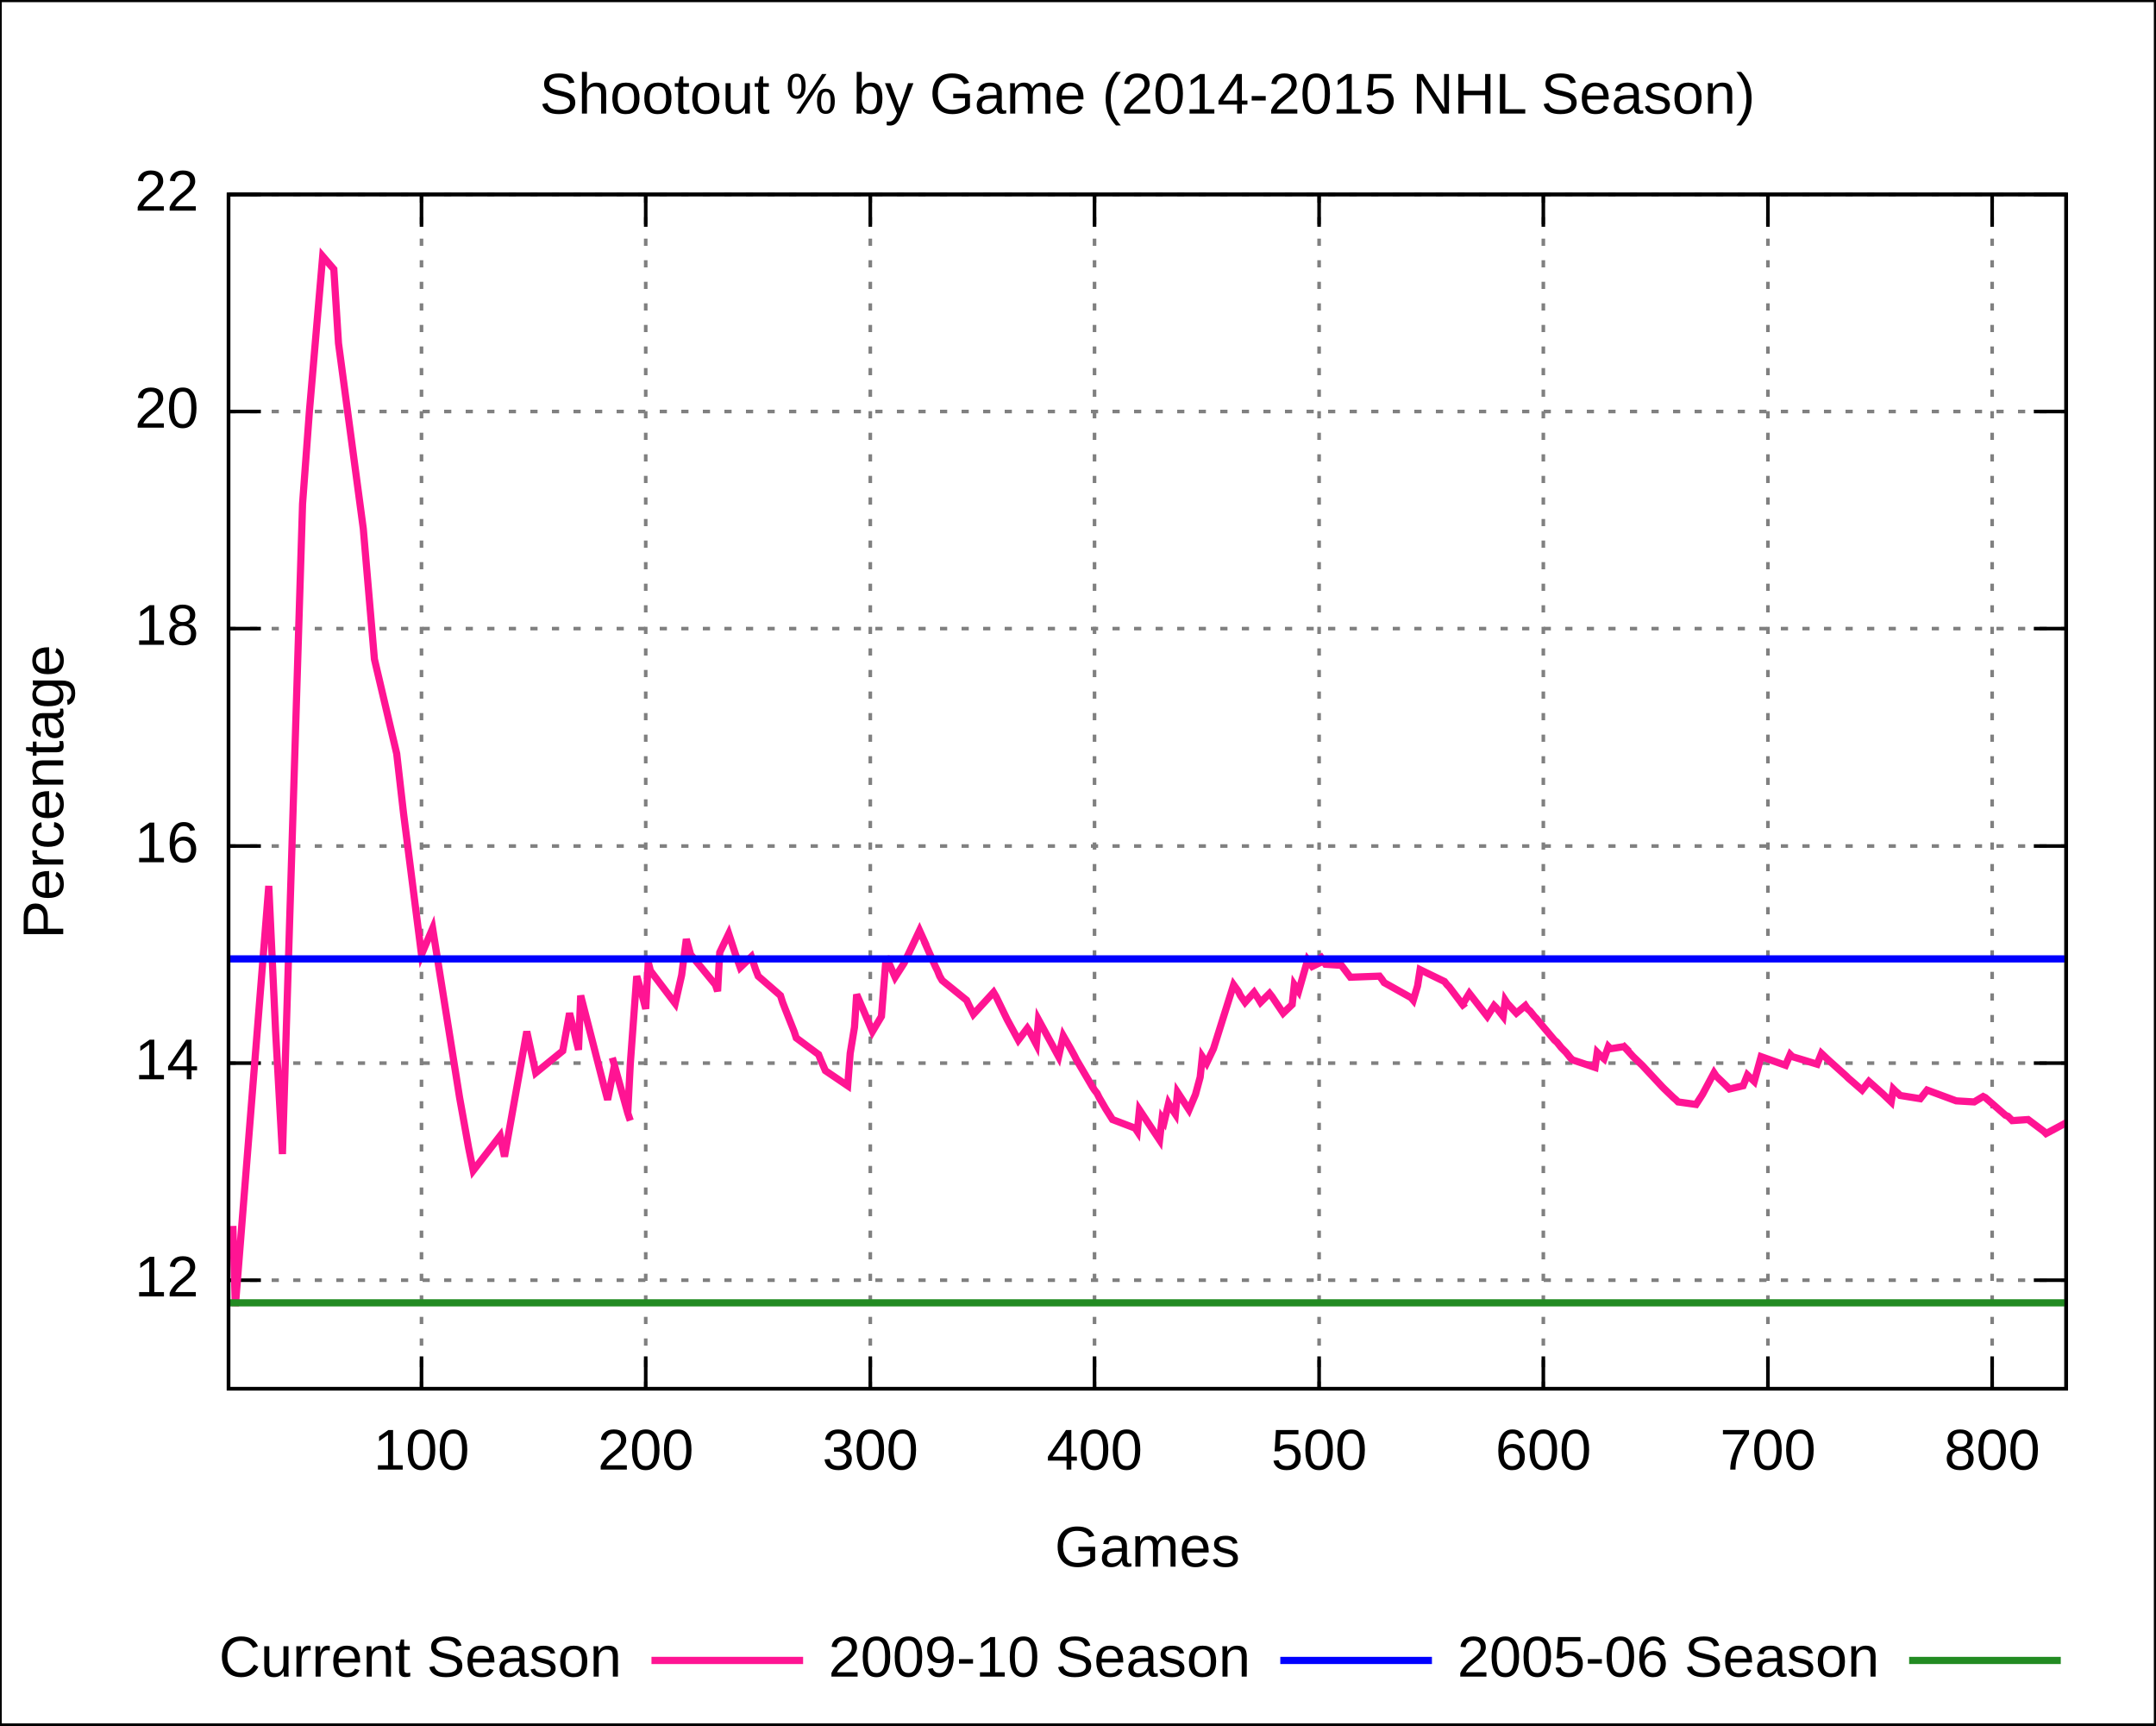
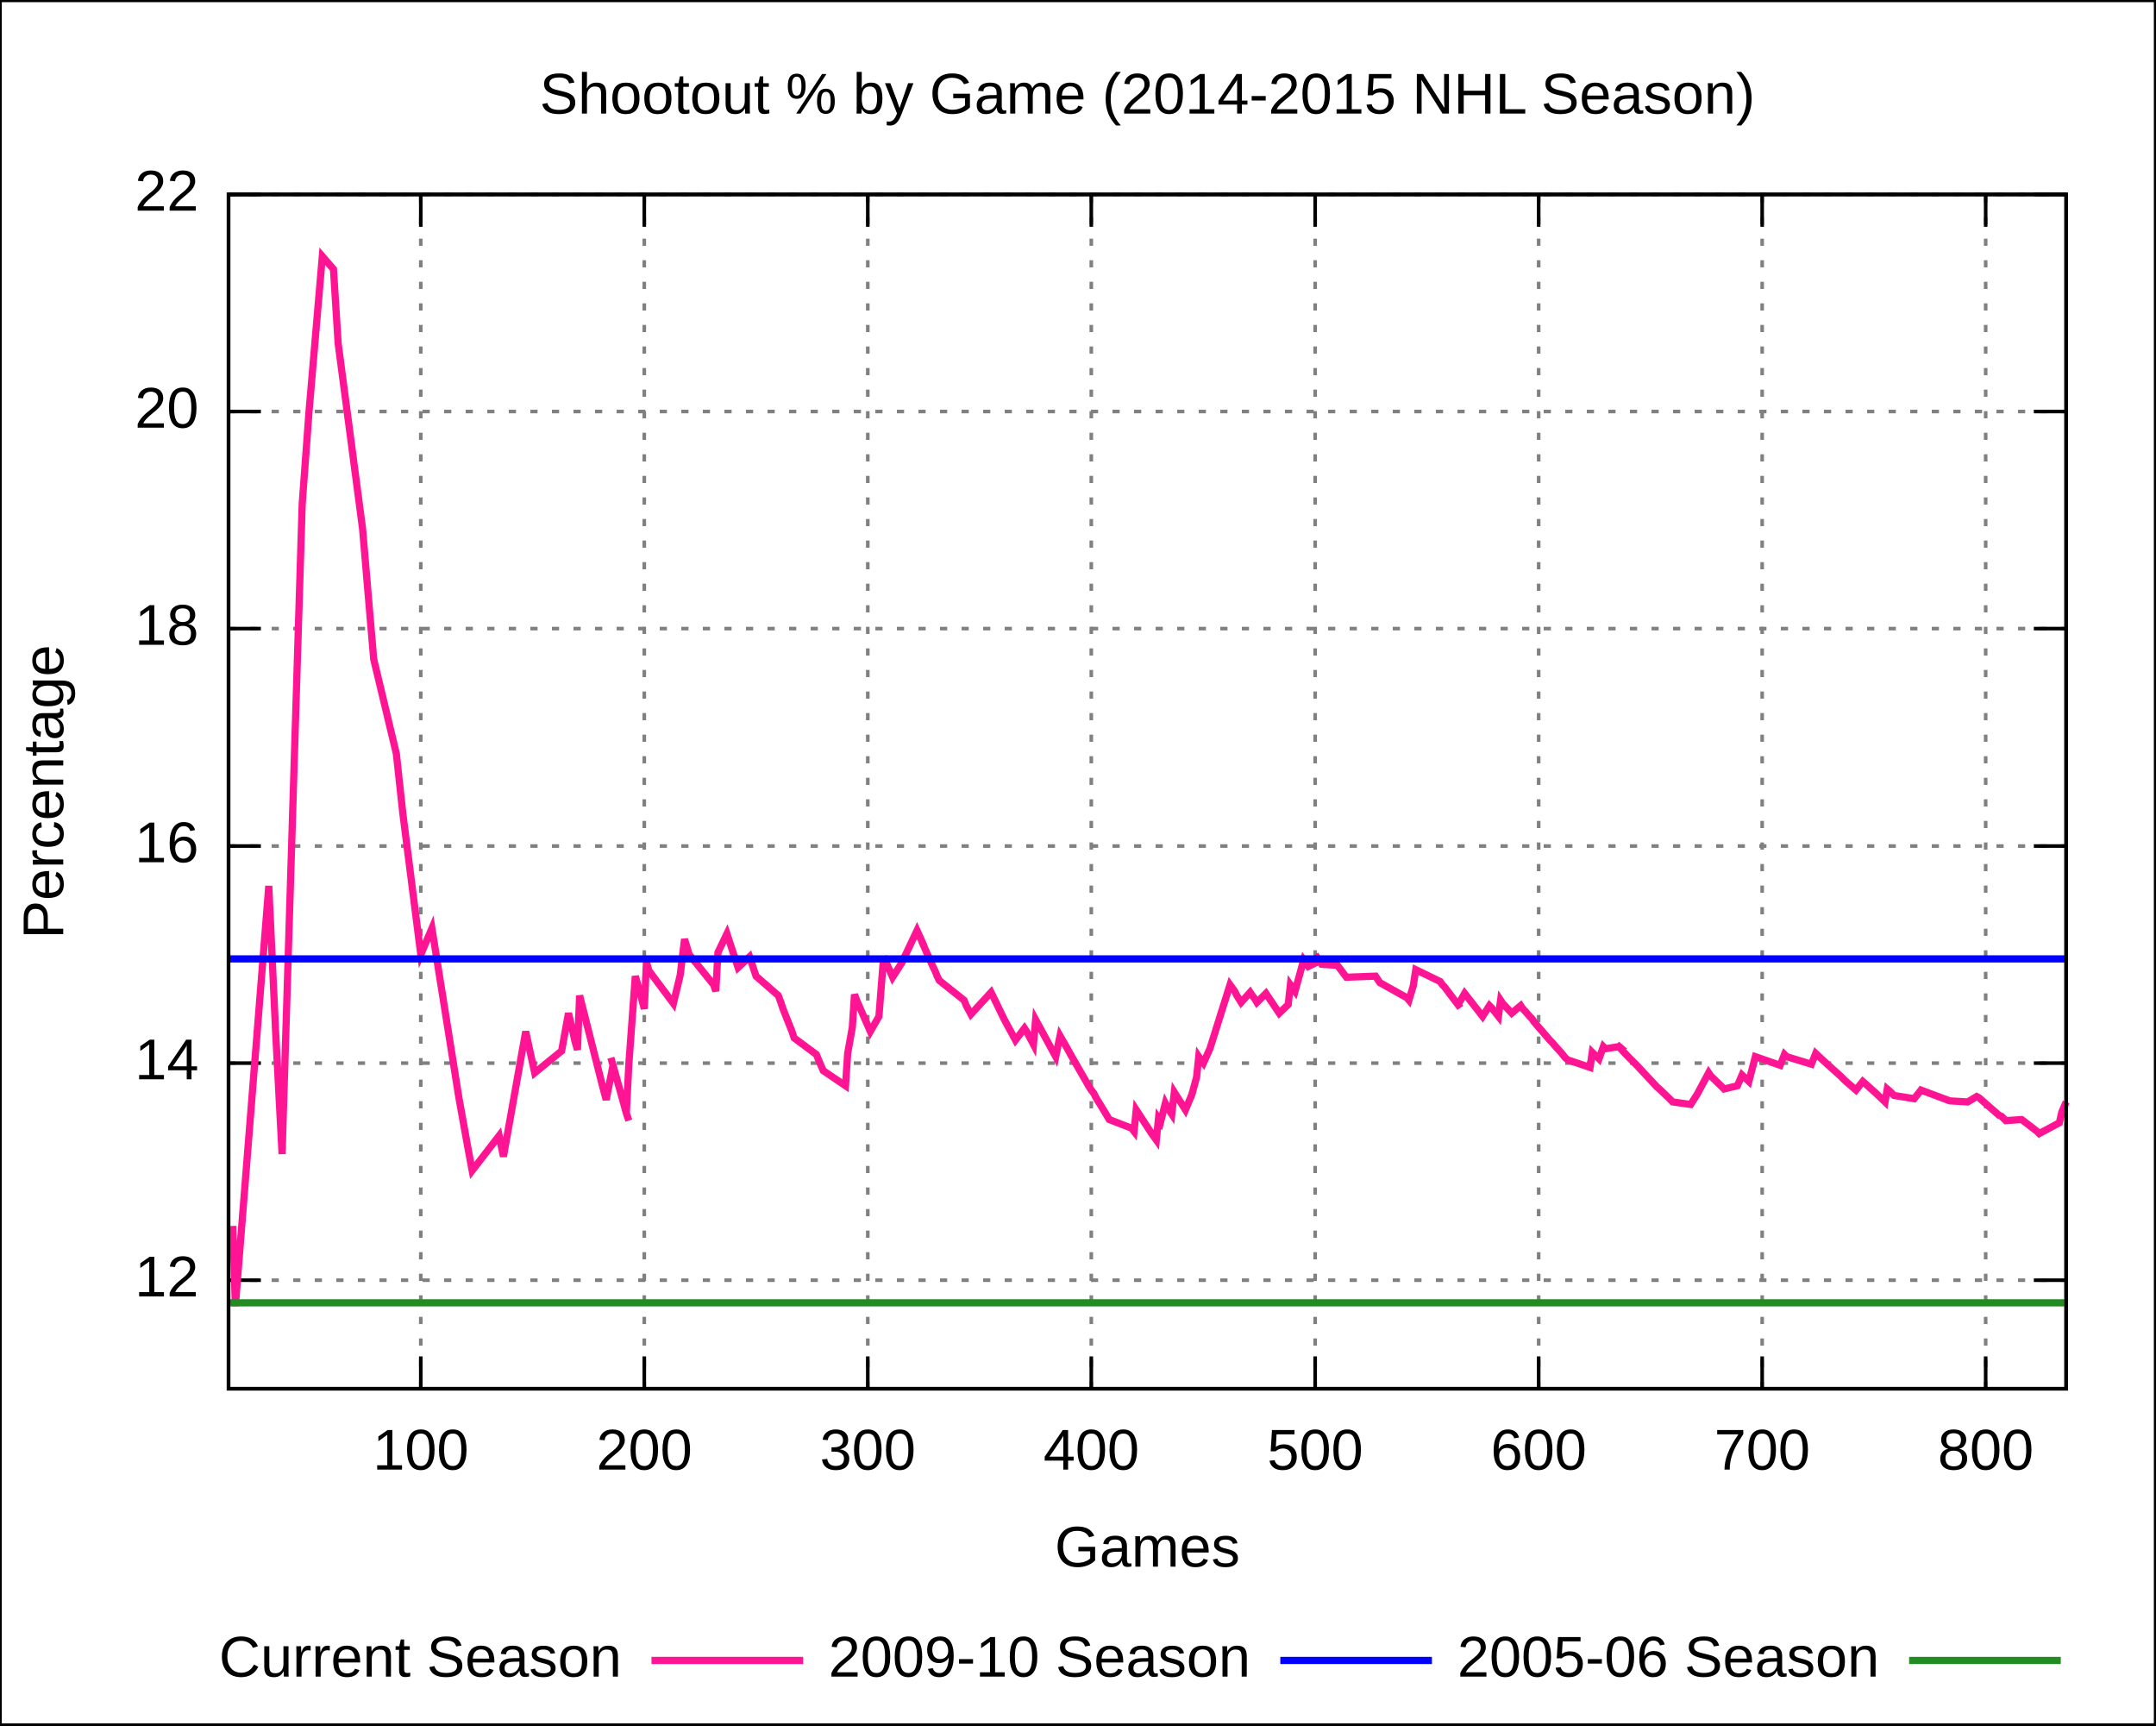
<svg xmlns="http://www.w3.org/2000/svg" xmlns:xlink="http://www.w3.org/1999/xlink" width="600" height="480" viewBox="0 0 600 480">
  <g id="gnuplot_canvas">
    <rect x="0" y="0" width="600" height="480" fill="none" />
    <defs>
      <circle id="gpDot" r="0.5" stroke-width="0.5" />
      <path id="gpPt0" stroke-width="0.222" stroke="currentColor" d="M-1,0 h2 M0,-1 v2" />
      <path id="gpPt1" stroke-width="0.222" stroke="currentColor" d="M-1,-1 L1,1 M1,-1 L-1,1" />
      <path id="gpPt2" stroke-width="0.222" stroke="currentColor" d="M-1,0 L1,0 M0,-1 L0,1 M-1,-1 L1,1 M-1,1 L1,-1" />
      <rect id="gpPt3" stroke-width="0.222" stroke="currentColor" x="-1" y="-1" width="2" height="2" />
      <rect id="gpPt4" stroke-width="0.222" stroke="currentColor" fill="currentColor" x="-1" y="-1" width="2" height="2" />
      <circle id="gpPt5" stroke-width="0.222" stroke="currentColor" cx="0" cy="0" r="1" />
      <use xlink:href="#gpPt5" id="gpPt6" fill="currentColor" stroke="none" />
      <path id="gpPt7" stroke-width="0.222" stroke="currentColor" d="M0,-1.33 L-1.33,0.67 L1.33,0.67 z" />
      <use xlink:href="#gpPt7" id="gpPt8" fill="currentColor" stroke="none" />
      <use xlink:href="#gpPt7" id="gpPt9" stroke="currentColor" transform="rotate(180)" />
      <use xlink:href="#gpPt9" id="gpPt10" fill="currentColor" stroke="none" />
      <use xlink:href="#gpPt3" id="gpPt11" stroke="currentColor" transform="rotate(45)" />
      <use xlink:href="#gpPt11" id="gpPt12" fill="currentColor" stroke="none" />
    </defs>
    <g style="fill:none; color:white; stroke:currentColor; stroke-width:1.00; stroke-linecap:butt; stroke-linejoin:miter">
</g>
    <g style="fill:none; color:black; stroke:currentColor; stroke-width:1.00; stroke-linecap:butt; stroke-linejoin:miter">
      <g style="stroke:none; shape-rendering:crispEdges">
        <polygon fill="rgb(255, 255, 255)" points="0.0,480.0 599.9,480.0 599.9,0.1 0.0,0.1 " />
      </g>
      <path stroke="black" d="M0.0,480.0 L0.0,0.1 L599.9,0.1 L599.9,480.0 L0.0,480.0  " />
    </g>
    <g style="fill:none; color:gray; stroke:currentColor; stroke-width:1.00; stroke-linecap:butt; stroke-linejoin:miter">
      <path stroke="gray" stroke-dasharray=" 2,4" class="gridline" d="M63.6,356.2 L575.0,356.2  " />
    </g>
    <g style="fill:none; color:black; stroke:currentColor; stroke-width:1.00; stroke-linecap:butt; stroke-linejoin:miter">
      <path stroke="black" d="M63.6,356.2 L72.6,356.2 M575.0,356.2 L566.0,356.2  " />
      <g transform="translate(55.3,360.7)" style="stroke:none; fill:black; font-family:Arial; font-size:12.00pt; text-anchor:end">
        <text> 12</text>
      </g>
    </g>
    <g style="fill:none; color:gray; stroke:currentColor; stroke-width:1.00; stroke-linecap:butt; stroke-linejoin:miter">
      <path stroke="gray" stroke-dasharray=" 2,4" class="gridline" d="M63.6,295.8 L575.0,295.8  " />
    </g>
    <g style="fill:none; color:black; stroke:currentColor; stroke-width:1.00; stroke-linecap:butt; stroke-linejoin:miter">
      <path stroke="black" d="M63.6,295.8 L72.6,295.8 M575.0,295.8 L566.0,295.8  " />
      <g transform="translate(55.3,300.3)" style="stroke:none; fill:black; font-family:Arial; font-size:12.00pt; text-anchor:end">
        <text> 14</text>
      </g>
    </g>
    <g style="fill:none; color:gray; stroke:currentColor; stroke-width:1.00; stroke-linecap:butt; stroke-linejoin:miter">
      <path stroke="gray" stroke-dasharray=" 2,4" class="gridline" d="M63.6,235.4 L575.0,235.4  " />
    </g>
    <g style="fill:none; color:black; stroke:currentColor; stroke-width:1.00; stroke-linecap:butt; stroke-linejoin:miter">
      <path stroke="black" d="M63.6,235.4 L72.6,235.4 M575.0,235.4 L566.0,235.4  " />
      <g transform="translate(55.3,239.9)" style="stroke:none; fill:black; font-family:Arial; font-size:12.00pt; text-anchor:end">
        <text> 16</text>
      </g>
    </g>
    <g style="fill:none; color:gray; stroke:currentColor; stroke-width:1.00; stroke-linecap:butt; stroke-linejoin:miter">
      <path stroke="gray" stroke-dasharray=" 2,4" class="gridline" d="M63.6,174.9 L575.0,174.9  " />
    </g>
    <g style="fill:none; color:black; stroke:currentColor; stroke-width:1.00; stroke-linecap:butt; stroke-linejoin:miter">
      <path stroke="black" d="M63.6,174.9 L72.6,174.9 M575.0,174.9 L566.0,174.9  " />
      <g transform="translate(55.3,179.4)" style="stroke:none; fill:black; font-family:Arial; font-size:12.00pt; text-anchor:end">
        <text> 18</text>
      </g>
    </g>
    <g style="fill:none; color:gray; stroke:currentColor; stroke-width:1.00; stroke-linecap:butt; stroke-linejoin:miter">
      <path stroke="gray" stroke-dasharray=" 2,4" class="gridline" d="M63.6,114.5 L575.0,114.5  " />
    </g>
    <g style="fill:none; color:black; stroke:currentColor; stroke-width:1.00; stroke-linecap:butt; stroke-linejoin:miter">
      <path stroke="black" d="M63.6,114.5 L72.6,114.5 M575.0,114.5 L566.0,114.5  " />
      <g transform="translate(55.3,119.0)" style="stroke:none; fill:black; font-family:Arial; font-size:12.00pt; text-anchor:end">
        <text> 20</text>
      </g>
    </g>
    <g style="fill:none; color:gray; stroke:currentColor; stroke-width:1.00; stroke-linecap:butt; stroke-linejoin:miter">
      <path stroke="gray" stroke-dasharray=" 2,4" class="gridline" d="M63.6,54.1 L575.0,54.1  " />
    </g>
    <g style="fill:none; color:black; stroke:currentColor; stroke-width:1.00; stroke-linecap:butt; stroke-linejoin:miter">
      <path stroke="black" d="M63.6,54.1 L72.6,54.1 M575.0,54.1 L566.0,54.1  " />
      <g transform="translate(55.3,58.6)" style="stroke:none; fill:black; font-family:Arial; font-size:12.00pt; text-anchor:end">
        <text> 22</text>
      </g>
    </g>
    <g style="fill:none; color:gray; stroke:currentColor; stroke-width:1.00; stroke-linecap:butt; stroke-linejoin:miter">
-       <path stroke="gray" stroke-dasharray=" 2,4" class="gridline" d="M117.3,386.4 L117.3,54.1  " />
+       <path stroke="gray" stroke-dasharray=" 2,4" class="gridline" d="M117.1,386.4 L117.1,54.1  " />
    </g>
    <g style="fill:none; color:black; stroke:currentColor; stroke-width:1.00; stroke-linecap:butt; stroke-linejoin:miter">
-       <path stroke="black" d="M117.3,386.4 L117.3,377.4 M117.3,54.1 L117.3,63.1  " />
-       <g transform="translate(117.3,408.9)" style="stroke:none; fill:black; font-family:Arial; font-size:12.00pt; text-anchor:middle">
+       <path stroke="black" d="M117.1,386.4 L117.1,377.4 M117.1,54.1 L117.1,63.1  " />
+       <g transform="translate(117.1,408.9)" style="stroke:none; fill:black; font-family:Arial; font-size:12.00pt; text-anchor:middle">
        <text> 100</text>
      </g>
    </g>
    <g style="fill:none; color:gray; stroke:currentColor; stroke-width:1.00; stroke-linecap:butt; stroke-linejoin:miter">
-       <path stroke="gray" stroke-dasharray=" 2,4" class="gridline" d="M179.7,386.4 L179.7,54.1  " />
+       <path stroke="gray" stroke-dasharray=" 2,4" class="gridline" d="M179.3,386.4 L179.3,54.1  " />
    </g>
    <g style="fill:none; color:black; stroke:currentColor; stroke-width:1.00; stroke-linecap:butt; stroke-linejoin:miter">
-       <path stroke="black" d="M179.7,386.4 L179.7,377.4 M179.7,54.1 L179.7,63.1  " />
-       <g transform="translate(179.7,408.9)" style="stroke:none; fill:black; font-family:Arial; font-size:12.00pt; text-anchor:middle">
+       <path stroke="black" d="M179.3,386.4 L179.3,377.4 M179.3,54.1 L179.3,63.1  " />
+       <g transform="translate(179.3,408.9)" style="stroke:none; fill:black; font-family:Arial; font-size:12.00pt; text-anchor:middle">
        <text> 200</text>
      </g>
    </g>
    <g style="fill:none; color:gray; stroke:currentColor; stroke-width:1.00; stroke-linecap:butt; stroke-linejoin:miter">
-       <path stroke="gray" stroke-dasharray=" 2,4" class="gridline" d="M242.2,386.4 L242.2,54.1  " />
+       <path stroke="gray" stroke-dasharray=" 2,4" class="gridline" d="M241.5,386.4 L241.5,54.1  " />
    </g>
    <g style="fill:none; color:black; stroke:currentColor; stroke-width:1.00; stroke-linecap:butt; stroke-linejoin:miter">
-       <path stroke="black" d="M242.2,386.4 L242.2,377.4 M242.2,54.1 L242.2,63.1  " />
-       <g transform="translate(242.2,408.9)" style="stroke:none; fill:black; font-family:Arial; font-size:12.00pt; text-anchor:middle">
+       <path stroke="black" d="M241.5,386.4 L241.5,377.4 M241.5,54.1 L241.5,63.1  " />
+       <g transform="translate(241.5,408.9)" style="stroke:none; fill:black; font-family:Arial; font-size:12.00pt; text-anchor:middle">
        <text> 300</text>
      </g>
    </g>
    <g style="fill:none; color:gray; stroke:currentColor; stroke-width:1.00; stroke-linecap:butt; stroke-linejoin:miter">
-       <path stroke="gray" stroke-dasharray=" 2,4" class="gridline" d="M304.6,386.4 L304.6,54.1  " />
+       <path stroke="gray" stroke-dasharray=" 2,4" class="gridline" d="M303.7,386.4 L303.7,54.1  " />
    </g>
    <g style="fill:none; color:black; stroke:currentColor; stroke-width:1.00; stroke-linecap:butt; stroke-linejoin:miter">
-       <path stroke="black" d="M304.6,386.4 L304.6,377.4 M304.6,54.1 L304.6,63.1  " />
-       <g transform="translate(304.6,408.9)" style="stroke:none; fill:black; font-family:Arial; font-size:12.00pt; text-anchor:middle">
+       <path stroke="black" d="M303.7,386.4 L303.7,377.4 M303.7,54.1 L303.7,63.1  " />
+       <g transform="translate(303.7,408.9)" style="stroke:none; fill:black; font-family:Arial; font-size:12.00pt; text-anchor:middle">
        <text> 400</text>
      </g>
    </g>
    <g style="fill:none; color:gray; stroke:currentColor; stroke-width:1.00; stroke-linecap:butt; stroke-linejoin:miter">
-       <path stroke="gray" stroke-dasharray=" 2,4" class="gridline" d="M367.1,386.4 L367.1,54.1  " />
+       <path stroke="gray" stroke-dasharray=" 2,4" class="gridline" d="M366.0,386.4 L366.0,54.1  " />
    </g>
    <g style="fill:none; color:black; stroke:currentColor; stroke-width:1.00; stroke-linecap:butt; stroke-linejoin:miter">
-       <path stroke="black" d="M367.1,386.4 L367.1,377.4 M367.1,54.1 L367.1,63.1  " />
-       <g transform="translate(367.1,408.9)" style="stroke:none; fill:black; font-family:Arial; font-size:12.00pt; text-anchor:middle">
+       <path stroke="black" d="M366.0,386.4 L366.0,377.4 M366.0,54.1 L366.0,63.1  " />
+       <g transform="translate(366.0,408.9)" style="stroke:none; fill:black; font-family:Arial; font-size:12.00pt; text-anchor:middle">
        <text> 500</text>
      </g>
    </g>
    <g style="fill:none; color:gray; stroke:currentColor; stroke-width:1.00; stroke-linecap:butt; stroke-linejoin:miter">
-       <path stroke="gray" stroke-dasharray=" 2,4" class="gridline" d="M429.5,386.4 L429.5,54.1  " />
+       <path stroke="gray" stroke-dasharray=" 2,4" class="gridline" d="M428.2,386.4 L428.2,54.1  " />
    </g>
    <g style="fill:none; color:black; stroke:currentColor; stroke-width:1.00; stroke-linecap:butt; stroke-linejoin:miter">
-       <path stroke="black" d="M429.5,386.4 L429.5,377.4 M429.5,54.1 L429.5,63.1  " />
-       <g transform="translate(429.5,408.9)" style="stroke:none; fill:black; font-family:Arial; font-size:12.00pt; text-anchor:middle">
+       <path stroke="black" d="M428.2,386.4 L428.2,377.4 M428.2,54.1 L428.2,63.1  " />
+       <g transform="translate(428.2,408.9)" style="stroke:none; fill:black; font-family:Arial; font-size:12.00pt; text-anchor:middle">
        <text> 600</text>
      </g>
    </g>
    <g style="fill:none; color:gray; stroke:currentColor; stroke-width:1.00; stroke-linecap:butt; stroke-linejoin:miter">
-       <path stroke="gray" stroke-dasharray=" 2,4" class="gridline" d="M492.0,386.4 L492.0,54.1  " />
+       <path stroke="gray" stroke-dasharray=" 2,4" class="gridline" d="M490.4,386.4 L490.4,54.1  " />
    </g>
    <g style="fill:none; color:black; stroke:currentColor; stroke-width:1.00; stroke-linecap:butt; stroke-linejoin:miter">
-       <path stroke="black" d="M492.0,386.4 L492.0,377.4 M492.0,54.1 L492.0,63.1  " />
-       <g transform="translate(492.0,408.9)" style="stroke:none; fill:black; font-family:Arial; font-size:12.00pt; text-anchor:middle">
+       <path stroke="black" d="M490.4,386.4 L490.4,377.4 M490.4,54.1 L490.4,63.1  " />
+       <g transform="translate(490.4,408.9)" style="stroke:none; fill:black; font-family:Arial; font-size:12.00pt; text-anchor:middle">
        <text> 700</text>
      </g>
    </g>
    <g style="fill:none; color:gray; stroke:currentColor; stroke-width:1.00; stroke-linecap:butt; stroke-linejoin:miter">
-       <path stroke="gray" stroke-dasharray=" 2,4" class="gridline" d="M554.4,386.4 L554.4,54.1  " />
+       <path stroke="gray" stroke-dasharray=" 2,4" class="gridline" d="M552.6,386.4 L552.6,54.1  " />
    </g>
    <g style="fill:none; color:black; stroke:currentColor; stroke-width:1.00; stroke-linecap:butt; stroke-linejoin:miter">
-       <path stroke="black" d="M554.4,386.4 L554.4,377.4 M554.4,54.1 L554.4,63.1  " />
-       <g transform="translate(554.4,408.9)" style="stroke:none; fill:black; font-family:Arial; font-size:12.00pt; text-anchor:middle">
+       <path stroke="black" d="M552.6,386.4 L552.6,377.4 M552.6,54.1 L552.6,63.1  " />
+       <g transform="translate(552.6,408.9)" style="stroke:none; fill:black; font-family:Arial; font-size:12.00pt; text-anchor:middle">
        <text> 800</text>
      </g>
      <path stroke="black" d="M63.6,54.1 L63.6,386.4 L575.0,386.4 L575.0,54.1 L63.6,54.1 Z  " />
      <g transform="translate(17.6,220.3) rotate(270)" style="stroke:none; fill:black; font-family:Arial; font-size:12.00pt; text-anchor:middle">
        <text>Percentage</text>
      </g>
      <g transform="translate(319.3,435.9)" style="stroke:none; fill:black; font-family:Arial; font-size:12.00pt; text-anchor:middle">
        <text>Games</text>
      </g>
      <g transform="translate(319.3,31.6)" style="stroke:none; fill:black; font-family:Arial; font-size:12.00pt; text-anchor:middle">
        <text>Shootout % by Game (2014-2015 NHL Season)</text>
      </g>
    </g>
    <g id="gnuplot_plot_1">
      <g style="fill:none; color:white; stroke:black; stroke-width:2.00; stroke-linecap:butt; stroke-linejoin:miter">
</g>
      <g style="fill:none; color:red; stroke:currentColor; stroke-width:2.00; stroke-linecap:butt; stroke-linejoin:miter">
        <g transform="translate(173.0,466.5)" style="stroke:none; fill:black; font-family:Arial; font-size:12.00pt; text-anchor:end">
          <text>Current Season</text>
        </g>
-         <path stroke="rgb(255,  20, 147)" d="M181.3,462.0 L223.5,462.0 M64.8,341.1 L65.5,363.4 L74.8,246.5 L76.7,287.0 L78.6,321.1 L84.2,140.2    L86.1,114.5 L89.8,71.3 L92.9,74.9 L94.2,95.5 L101.1,147.1 L103.6,176.4 L104.2,183.4 L110.4,209.7    L112.3,226.3 L117.3,265.6 L120.4,258.3 L127.9,305.4 L130.4,319.3 L131.7,325.7 L139.2,316.0 L140.4,321.8    L146.6,287.0 L149.1,298.5 L156.6,292.4 L158.5,281.9 L159.8,287.0 L160.4,289.7 L161.0,292.1 L161.6,277.0    L167.9,301.5 L169.1,306.0 L171.0,296.4 L170.4,294.3 L171.0,296.4 L174.7,309.7 L175.4,311.8 L174.7,309.7    L175.4,296.1 L177.2,271.6 L178.5,276.1 L179.7,280.7 L180.4,267.7 L181.0,270.1 L187.9,279.2 L189.7,271.3    L191.0,261.3 L192.2,265.6 L199.1,274.0 L199.7,275.8 L200.3,265.0 L202.8,259.8 L204.7,265.6 L206.0,269.2    L209.1,266.2 L209.7,268.0 L210.3,269.8 L211.0,271.6 L217.2,277.0 L217.8,278.9 L218.5,280.7 L221.0,287.0    L221.6,288.8 L227.8,293.4 L228.4,294.9 L229.7,297.9 L235.9,302.1 L236.6,293.1 L237.8,285.8 L238.4,276.7    L239.1,278.3 L242.8,287.0 L245.3,282.8 L246.6,266.2 L247.8,268.9 L249.1,271.9 L251.6,268.0 L255.9,258.9    L257.8,263.1 L257.2,261.9 L260.3,268.9 L260.9,270.1 L261.5,271.6 L262.2,272.8 L269.0,278.3 L269.7,279.8    L270.9,282.2 L276.5,276.1 L277.2,277.3 L280.3,283.7 L283.4,289.4 L285.9,286.1 L286.5,287.0 L288.4,290.6    L289.0,283.7 L292.1,289.4 L294.6,294.0 L295.9,288.2 L297.8,291.5 L299.0,293.7 L299.6,294.9 L304.0,302.4    L304.6,303.3 L305.3,304.2 L305.9,305.4 L307.7,308.5 L309.6,311.5 L315.9,313.9 L316.5,314.8 L317.1,308.8    L321.5,315.4 L322.7,317.2 L323.4,311.2 L324.0,312.1 L325.2,307.0 L325.9,308.2 L327.1,310.0 L327.7,303.9    L330.9,308.8 L332.7,304.5 L334.0,299.7 L334.6,294.0 L335.2,294.9 L335.8,295.8 L337.7,291.8 L343.3,274.0    L344.6,275.8 L345.2,277.0 L346.5,278.9 L349.0,276.1 L349.6,277.0 L350.2,277.9 L350.8,278.9 L353.3,276.4    L354.0,277.3 L357.1,281.9 L359.6,279.5 L360.2,274.0 L361.4,275.8 L363.9,267.1 L365.2,268.9 L368.3,267.4    L367.7,266.5 L367.1,265.6 L368.3,267.4 L368.9,268.3 L373.3,268.6 L375.8,271.9 L383.9,271.6 L384.6,272.5    L385.2,273.4 L392.7,277.6 L393.3,278.3 L394.5,274.3 L395.2,269.8 L402.0,273.1 L402.7,274.0 L403.3,274.6    L407.7,280.4 L407.0,279.5 L408.9,276.4 L413.9,282.8 L415.8,279.8 L416.4,280.4 L418.3,282.8 L418.9,278.3    L419.5,279.2 L422.0,281.9 L424.5,279.8 L425.1,280.7 L425.8,281.3 L427.0,282.8 L427.6,283.4 L428.3,284.3    L432.6,289.4 L433.3,290.0 L434.5,291.5 L435.8,292.8 L437.0,294.3 L437.6,294.9 L443.9,297.0 L444.5,292.8    L445.1,293.4 L445.7,294.0 L446.4,294.6 L447.6,291.2 L448.2,291.8 L452.0,291.2 L451.4,290.6 L454.5,294.0    L457.0,296.4 L462.6,302.4 L463.2,303.0 L465.7,305.4 L466.4,306.0 L467.0,306.6 L472.0,307.3 L473.8,304.5    L477.0,298.5 L477.6,299.4 L480.1,301.8 L481.3,303.0 L485.1,302.1 L486.3,299.1 L488.2,300.9 L490.1,294.0    L496.9,296.4 L498.2,293.4 L498.8,294.0 L505.7,296.1 L506.9,293.1 L508.8,294.9 L513.8,299.4 L514.4,300.0    L515.1,300.6 L518.2,303.3 L520.1,300.9 L523.8,304.2 L526.3,306.6 L526.9,303.0 L527.5,303.6 L528.2,304.2    L528.8,304.8 L534.4,305.7 L536.3,303.3 L544.4,306.3 L549.4,306.6 L551.9,305.1 L552.5,305.4 L558.1,310.3    L558.8,310.6 L559.4,311.2 L560.0,311.8 L564.4,311.5 L565.6,312.4 L568.8,314.8 L569.4,315.4 L575.0,312.4     " />
+         <path stroke="rgb(255,  20, 147)" d="M181.3,462.0 L223.5,462.0 M64.8,341.1 L65.5,363.4 L74.8,246.5 L76.7,287.0 L78.5,321.1 L84.1,140.2    L86.0,114.5 L89.7,71.3 L92.8,74.9 L94.1,95.5 L100.9,147.1 L103.4,176.4 L104.0,183.4 L110.3,209.7    L112.1,226.3 L117.1,265.6 L120.2,258.3 L127.7,305.4 L130.2,319.3 L131.4,325.7 L138.9,316.0 L140.1,321.8    L146.3,287.0 L148.8,298.5 L156.3,292.4 L158.2,281.9 L159.4,287.0 L160.0,289.7 L160.7,292.1 L161.3,277.0    L167.5,301.5 L168.7,306.0 L170.6,296.4 L170.0,294.3 L170.6,296.4 L174.3,309.7 L175.0,311.8 L174.3,309.7    L175.0,296.1 L176.8,271.6 L178.1,276.1 L179.3,280.7 L179.9,267.7 L180.6,270.1 L187.4,279.2 L189.3,271.3    L190.5,261.3 L191.8,265.6 L198.6,274.0 L199.2,275.8 L199.8,265.0 L202.3,259.8 L204.2,265.6 L205.4,269.2    L208.6,266.2 L209.2,268.0 L209.8,269.8 L210.4,271.6 L216.6,277.0 L217.3,278.9 L217.9,280.7 L220.4,287.0    L221.0,288.8 L227.2,293.4 L227.8,294.9 L229.1,297.9 L235.3,302.1 L235.9,293.1 L237.2,285.8 L237.8,276.7    L238.4,278.3 L242.2,287.0 L244.6,282.8 L245.9,266.2 L247.1,268.9 L248.4,271.9 L250.9,268.0 L255.2,258.9    L257.1,263.1 L256.5,261.9 L259.6,268.9 L260.2,270.1 L260.8,271.6 L261.4,272.8 L268.3,278.3 L268.9,279.8    L270.2,282.2 L275.8,276.1 L276.4,277.3 L279.5,283.7 L282.6,289.4 L285.1,286.1 L285.7,287.0 L287.6,290.6    L288.2,283.7 L291.3,289.4 L293.8,294.0 L295.0,288.2 L296.9,291.5 L298.1,293.7 L298.8,294.9 L303.1,302.4    L303.7,303.3 L304.4,304.2 L305.0,305.4 L306.9,308.5 L308.7,311.5 L314.9,313.9 L315.6,314.8 L316.2,308.8    L320.5,315.4 L321.8,317.2 L322.4,311.2 L323.0,312.1 L324.3,307.0 L324.9,308.2 L326.1,310.0 L326.8,303.9    L329.9,308.8 L331.7,304.5 L333.0,299.7 L333.6,294.0 L334.2,294.9 L334.9,295.8 L336.7,291.8 L342.3,274.0    L343.6,275.8 L344.2,277.0 L345.4,278.9 L347.9,276.1 L348.5,277.0 L349.2,277.9 L349.8,278.9 L352.3,276.4    L352.9,277.3 L356.0,281.9 L358.5,279.5 L359.1,274.0 L360.4,275.8 L362.8,267.1 L364.1,268.9 L367.2,267.4    L366.6,266.5 L366.0,265.6 L367.2,267.4 L367.8,268.3 L372.2,268.6 L374.7,271.9 L382.8,271.6 L383.4,272.5    L384.0,273.4 L391.5,277.6 L392.1,278.3 L393.3,274.3 L394.0,269.8 L400.8,273.1 L401.4,274.0 L402.0,274.6    L406.4,280.4 L405.8,279.5 L407.6,276.4 L412.6,282.8 L414.5,279.8 L415.1,280.4 L417.0,282.8 L417.6,278.3    L418.2,279.2 L420.7,281.9 L423.2,279.8 L423.8,280.7 L424.4,281.3 L425.7,282.8 L426.3,283.4 L426.9,284.3    L431.3,289.4 L431.9,290.0 L433.2,291.5 L434.4,292.8 L435.6,294.3 L436.3,294.9 L442.5,297.0 L443.1,292.8    L443.7,293.4 L444.4,294.0 L445.0,294.6 L446.2,291.2 L446.8,291.8 L450.6,291.2 L449.9,290.6 L453.1,294.0    L455.5,296.4 L461.1,302.4 L461.8,303.0 L464.3,305.4 L464.9,306.0 L465.5,306.6 L470.5,307.3 L472.3,304.5    L475.5,298.5 L476.1,299.4 L478.6,301.8 L479.8,303.0 L483.5,302.1 L484.8,299.1 L486.7,300.9 L488.5,294.0    L495.4,296.4 L496.6,293.4 L497.2,294.0 L504.1,296.1 L505.3,293.1 L507.2,294.9 L512.2,299.4 L512.8,300.0    L513.4,300.6 L516.5,303.3 L518.4,300.9 L522.1,304.2 L524.6,306.6 L525.2,303.0 L525.9,303.6 L526.5,304.2    L527.1,304.8 L532.7,305.7 L534.6,303.3 L542.6,306.3 L547.6,306.6 L550.1,305.1 L550.7,305.4 L556.3,310.3    L557.0,310.6 L557.6,311.2 L558.2,311.8 L562.6,311.5 L563.8,312.4 L566.9,314.8 L567.5,315.4 L573.1,312.4    L573.8,309.4 L575.0,306.6  " />
      </g>
    </g>
    <g id="gnuplot_plot_2">
      <g style="fill:none; color:green; stroke:currentColor; stroke-width:2.00; stroke-linecap:butt; stroke-linejoin:miter">
        <g transform="translate(348.0,466.5)" style="stroke:none; fill:black; font-family:Arial; font-size:12.00pt; text-anchor:end">
          <text>2009-10 Season</text>
        </g>
        <path stroke="rgb(  0,   0, 255)" d="M356.3,462.0 L398.5,462.0 M63.6,266.8 L68.8,266.8 L73.9,266.8 L79.1,266.8 L84.3,266.8 L89.4,266.8    L94.6,266.8 L99.8,266.8 L104.9,266.8 L110.1,266.8 L115.3,266.8 L120.4,266.8 L125.6,266.8 L130.8,266.8    L135.9,266.8 L141.1,266.8 L146.3,266.8 L151.4,266.8 L156.6,266.8 L161.7,266.8 L166.9,266.8 L172.1,266.8    L177.2,266.8 L182.4,266.8 L187.6,266.8 L192.7,266.8 L197.9,266.8 L203.1,266.8 L208.2,266.8 L213.4,266.8    L218.6,266.8 L223.7,266.8 L228.9,266.8 L234.1,266.8 L239.2,266.8 L244.4,266.8 L249.6,266.8 L254.7,266.8    L259.9,266.8 L265.1,266.8 L270.2,266.8 L275.4,266.8 L280.6,266.8 L285.7,266.8 L290.9,266.8 L296.1,266.8    L301.2,266.8 L306.4,266.8 L311.6,266.8 L316.7,266.8 L321.9,266.8 L327.0,266.8 L332.2,266.8 L337.4,266.8    L342.5,266.8 L347.7,266.8 L352.9,266.8 L358.0,266.8 L363.2,266.8 L368.4,266.8 L373.5,266.8 L378.7,266.8    L383.9,266.8 L389.0,266.8 L394.2,266.8 L399.4,266.8 L404.5,266.8 L409.7,266.8 L414.9,266.8 L420.0,266.8    L425.2,266.8 L430.4,266.8 L435.5,266.8 L440.7,266.8 L445.9,266.8 L451.0,266.8 L456.2,266.8 L461.4,266.8    L466.5,266.8 L471.7,266.8 L476.9,266.8 L482.0,266.8 L487.2,266.8 L492.3,266.8 L497.5,266.8 L502.7,266.8    L507.8,266.8 L513.0,266.8 L518.2,266.8 L523.3,266.8 L528.5,266.8 L533.7,266.8 L538.8,266.8 L544.0,266.8    L549.2,266.8 L554.3,266.8 L559.5,266.8 L564.7,266.8 L569.8,266.8 L575.0,266.8  " />
      </g>
    </g>
    <g id="gnuplot_plot_3">
      <g style="fill:none; color:blue; stroke:currentColor; stroke-width:2.00; stroke-linecap:butt; stroke-linejoin:miter">
        <g transform="translate(523.0,466.5)" style="stroke:none; fill:black; font-family:Arial; font-size:12.00pt; text-anchor:end">
          <text>2005-06 Season</text>
        </g>
        <path stroke="rgb( 34, 139,  34)" d="M531.3,462.0 L573.5,462.0 M63.6,362.5 L68.8,362.5 L73.9,362.5 L79.1,362.5 L84.3,362.5 L89.4,362.5    L94.6,362.5 L99.8,362.5 L104.9,362.5 L110.1,362.5 L115.3,362.5 L120.4,362.5 L125.6,362.5 L130.8,362.5    L135.9,362.5 L141.1,362.5 L146.3,362.5 L151.4,362.5 L156.6,362.5 L161.7,362.5 L166.9,362.5 L172.1,362.5    L177.2,362.5 L182.4,362.5 L187.6,362.5 L192.7,362.5 L197.9,362.5 L203.1,362.5 L208.2,362.5 L213.4,362.5    L218.6,362.5 L223.7,362.5 L228.9,362.5 L234.1,362.5 L239.2,362.5 L244.4,362.5 L249.6,362.5 L254.7,362.5    L259.9,362.5 L265.1,362.5 L270.2,362.5 L275.4,362.5 L280.6,362.5 L285.7,362.5 L290.9,362.5 L296.1,362.5    L301.2,362.5 L306.4,362.5 L311.6,362.5 L316.7,362.5 L321.9,362.5 L327.0,362.5 L332.2,362.5 L337.4,362.5    L342.5,362.5 L347.7,362.5 L352.9,362.5 L358.0,362.5 L363.2,362.5 L368.4,362.5 L373.5,362.5 L378.7,362.5    L383.9,362.5 L389.0,362.5 L394.2,362.5 L399.4,362.5 L404.5,362.5 L409.7,362.5 L414.9,362.5 L420.0,362.5    L425.2,362.5 L430.4,362.5 L435.5,362.5 L440.7,362.5 L445.9,362.5 L451.0,362.5 L456.2,362.5 L461.4,362.5    L466.5,362.5 L471.7,362.5 L476.9,362.5 L482.0,362.5 L487.2,362.5 L492.3,362.5 L497.5,362.5 L502.7,362.5    L507.8,362.5 L513.0,362.5 L518.2,362.5 L523.3,362.5 L528.5,362.5 L533.7,362.5 L538.8,362.5 L544.0,362.5    L549.2,362.5 L554.3,362.5 L559.5,362.5 L564.7,362.5 L569.8,362.5 L575.0,362.5  " />
      </g>
    </g>
    <g style="fill:none; color:white; stroke:rgb( 34, 139,  34); stroke-width:1.00; stroke-linecap:butt; stroke-linejoin:miter">
</g>
    <g style="fill:none; color:black; stroke:currentColor; stroke-width:1.00; stroke-linecap:butt; stroke-linejoin:miter">
      <path stroke="black" d="M63.6,54.1 L63.6,386.4 L575.0,386.4 L575.0,54.1 L63.6,54.1 Z  " />
    </g>
  </g>
</svg>
